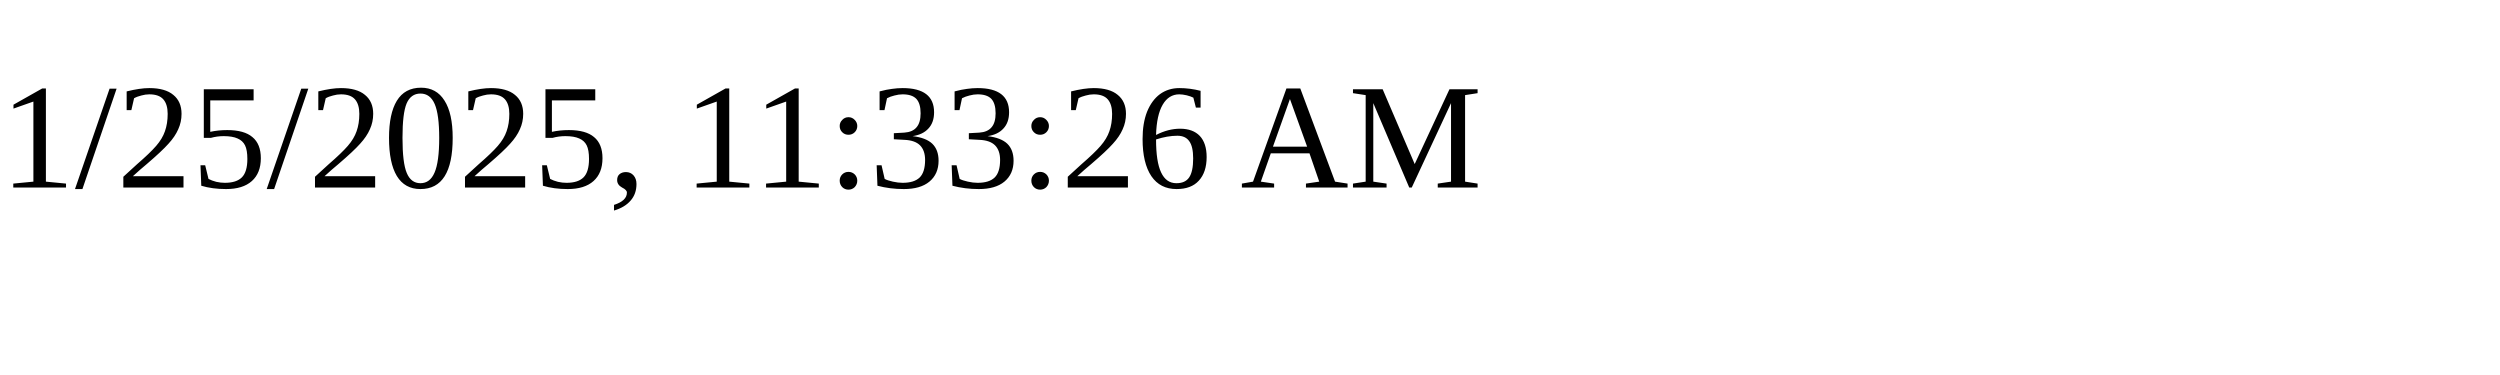
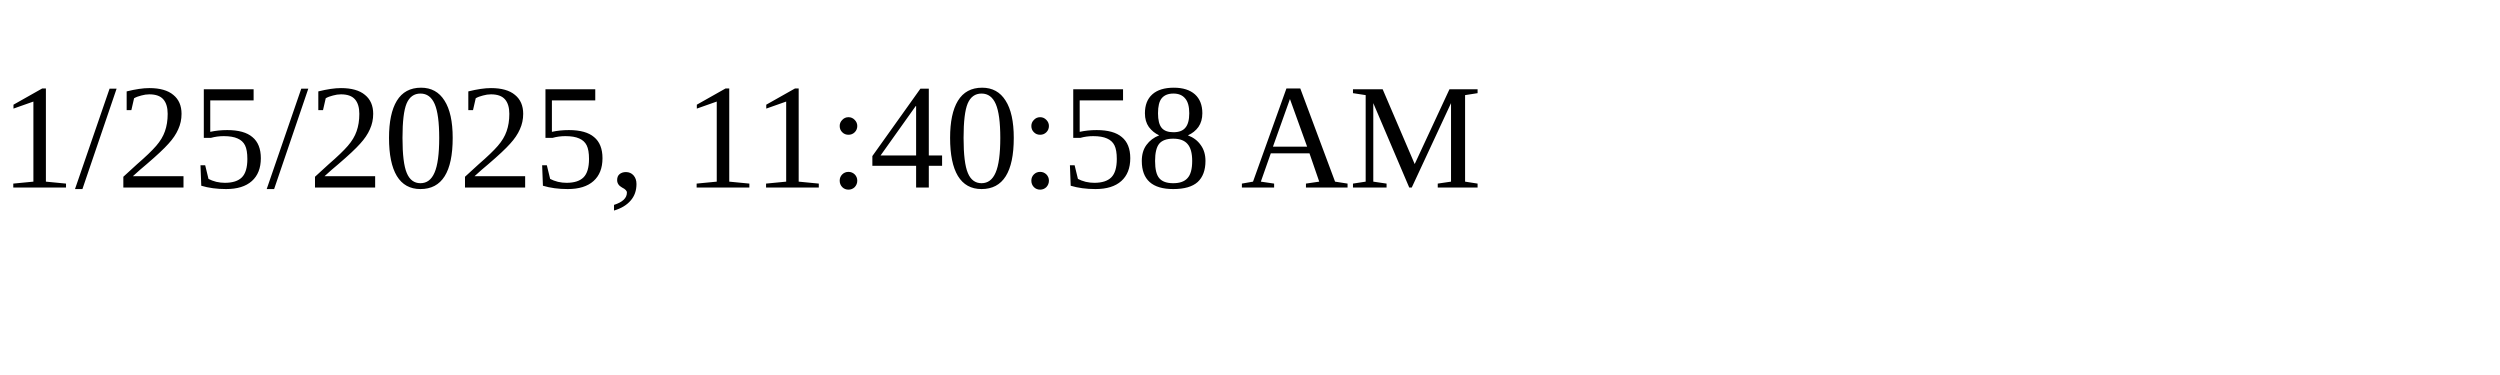
<svg xmlns="http://www.w3.org/2000/svg" height="30" width="200">
-   <text x="0" y="15">1/25/2025, 11:33:26 AM</text>
+   <text x="0" y="15">1/25/2025, 11:40:58 AM</text>
</svg>
